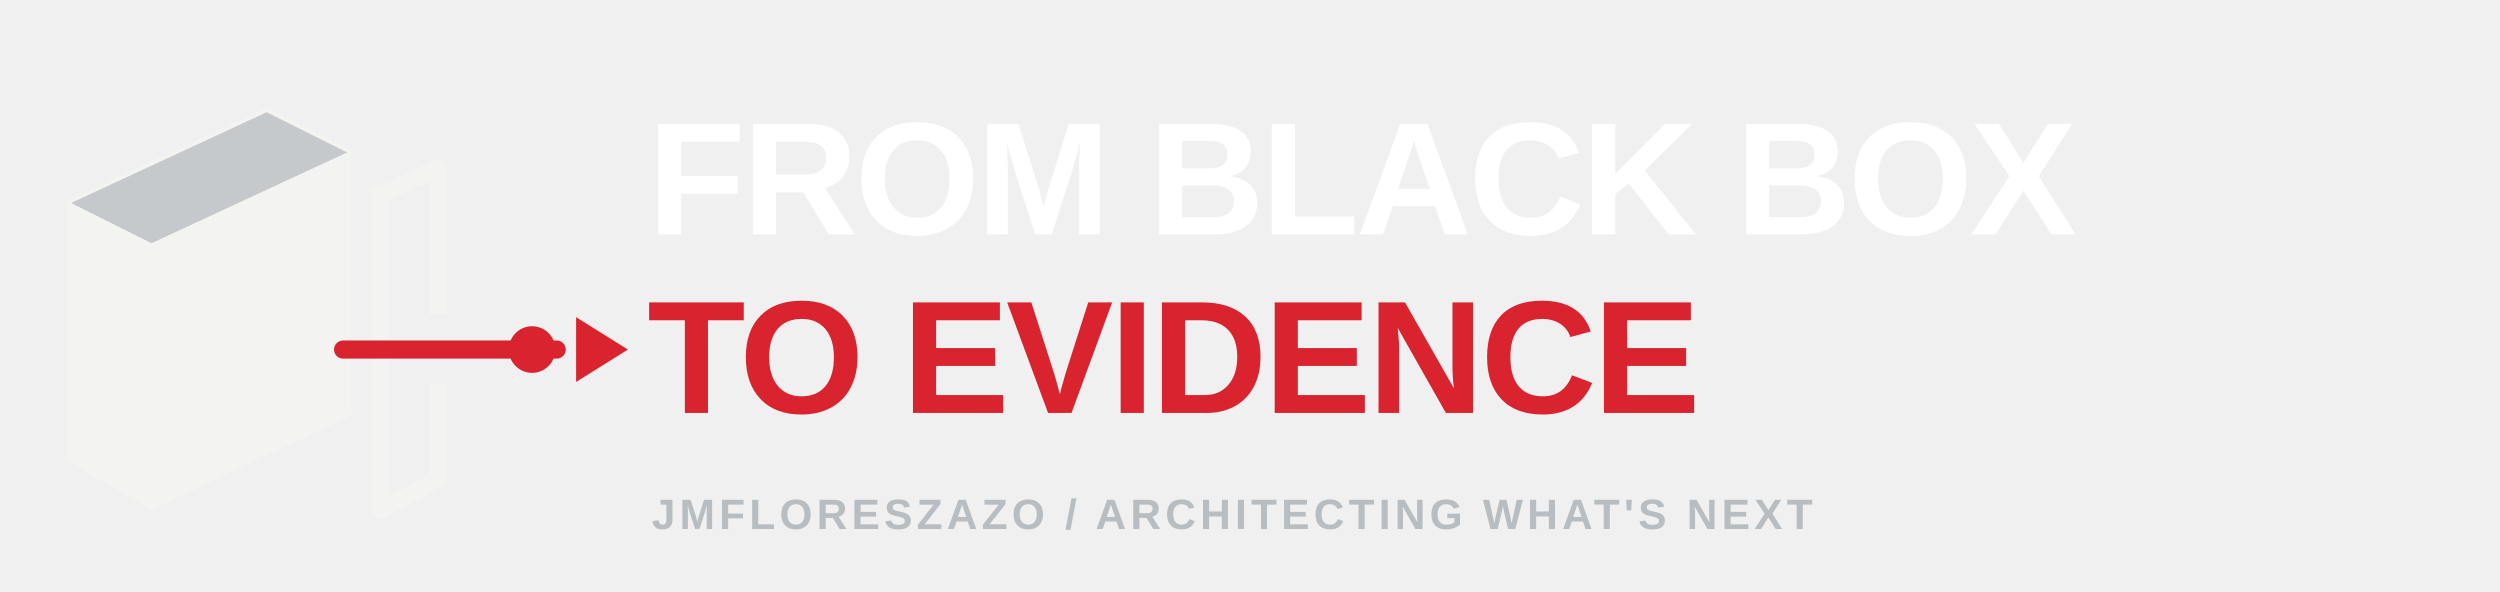
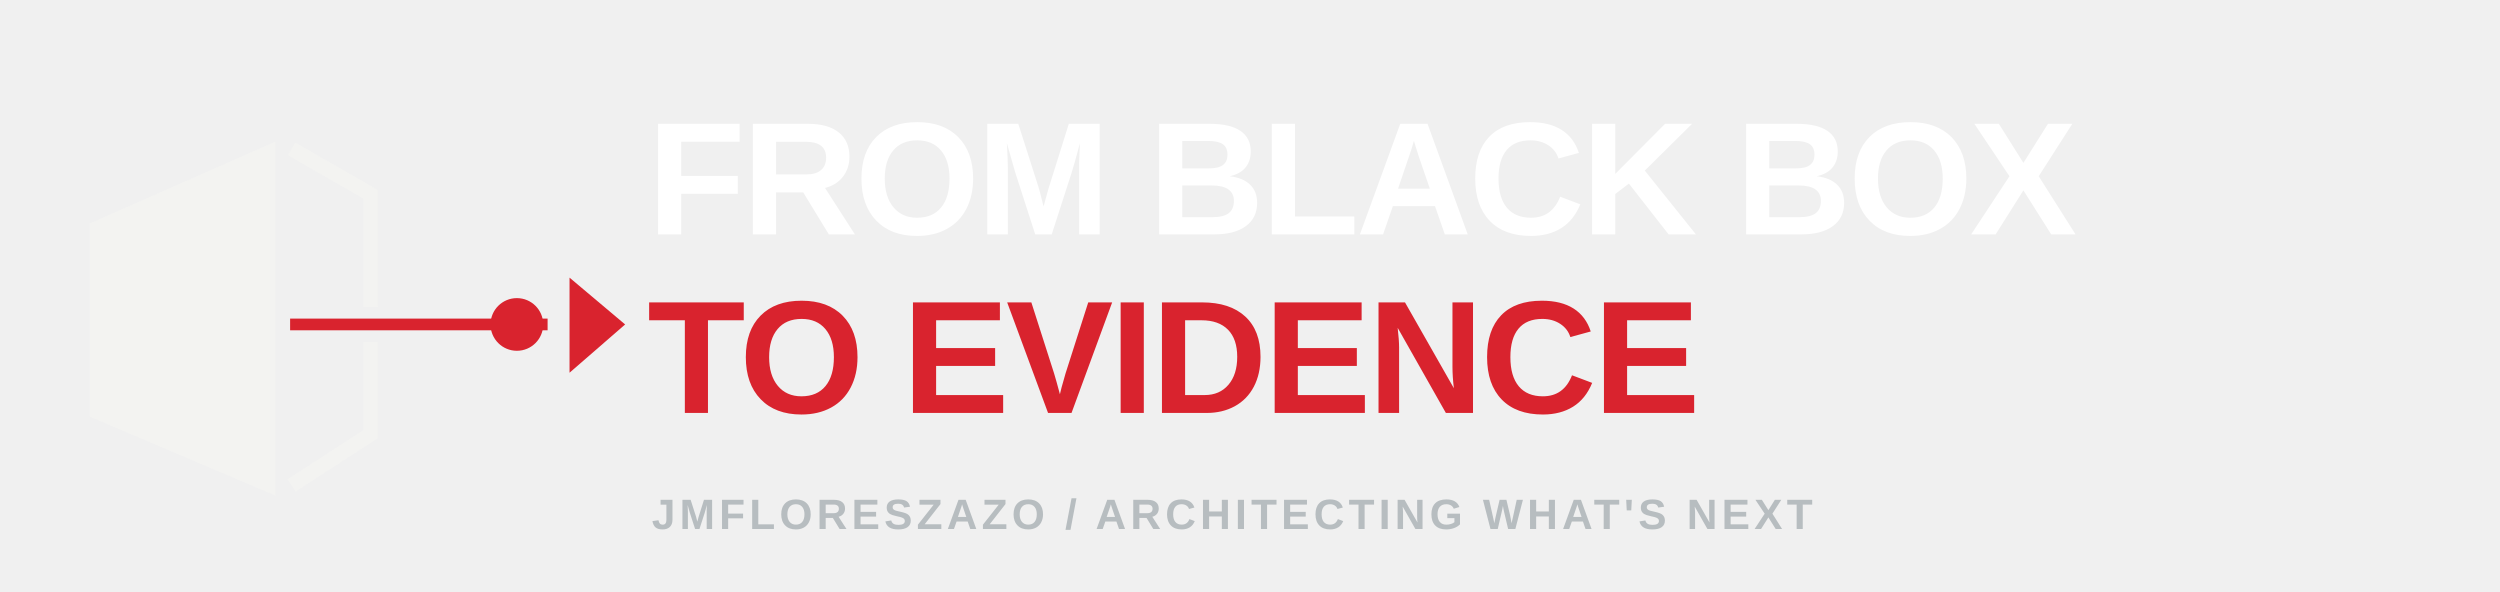
<svg xmlns="http://www.w3.org/2000/svg" viewBox="0 0 1120 265" width="1120" height="265" role="img">
  <g transform="scale(.58)">
-     <g stroke-linejoin="round">
-       <path d="M53 156 L206 85 L270 117 L117 188 Z" fill="#C6C9CB" />
-       <path d="M53 156 L117 188 L117 392 L53 355 Z" fill="#F3F3F1" />
-       <path d="M117 188 L270 117 L270 320 L117 392 Z" fill="#F3F3F1" />
-       <path d="M53 156 L206 85 L270 117 L270 320 L117 392 L53 355 Z" fill="none" stroke="#F3F3F1" stroke-width="3" />
-       <path d="M294 150 L338 130 L338 236 M338 303 L338 371 L294 394 L294 150" fill="none" stroke="#F3F3F1" stroke-width="13" stroke-linecap="square" />
-       <path d="M265 270 H430" stroke="#D9232E" stroke-width="14" stroke-linecap="round" />
-       <circle cx="411" cy="270" r="18" fill="#D9232E" />
-       <path d="M445 245 L485 270 L445 295 Z" fill="#D9232E" />
+     <g transform="translate(6 28) scale(1.13)" stroke-linejoin="miter">
+       <path d="M56 128 L183 72 L183 314 L56 260 Z" fill="#F3F3F1" />
+       <path d="M194 77 L248 108 V185" fill="none" stroke="#F3F3F1" stroke-width="10" stroke-linecap="butt" />
+       <path d="M248 209 V272 L194 307" fill="none" stroke="#F3F3F1" stroke-width="10" stroke-linecap="butt" />
+       <path d="M193 197 H369" fill="none" stroke="#D9232E" stroke-width="8" stroke-linecap="butt" />
+       <circle cx="348" cy="197" r="18" fill="#D9232E" />
+       <path d="M384 165 L422 197 L384 230 Z" fill="#D9232E" />
    </g>
  </g>
  <text x="290" y="105" font-family="Arial,Helvetica,sans-serif" font-size="72" font-weight="800" fill="#FFFFFF" letter-spacing="-1.5" text-anchor="start">FROM BLACK BOX</text>
  <text x="290" y="185" font-family="Arial,Helvetica,sans-serif" font-size="72" font-weight="800" fill="#D9232E" letter-spacing="-1.5" text-anchor="start">TO EVIDENCE</text>
  <text x="292" y="237" font-family="Arial,Helvetica,sans-serif" font-size="19" font-weight="700" fill="#B7BDC0" letter-spacing="1.9" text-anchor="start">JMFLORESZAZO / ARCHITECTING WHAT'S NEXT</text>
</svg>
